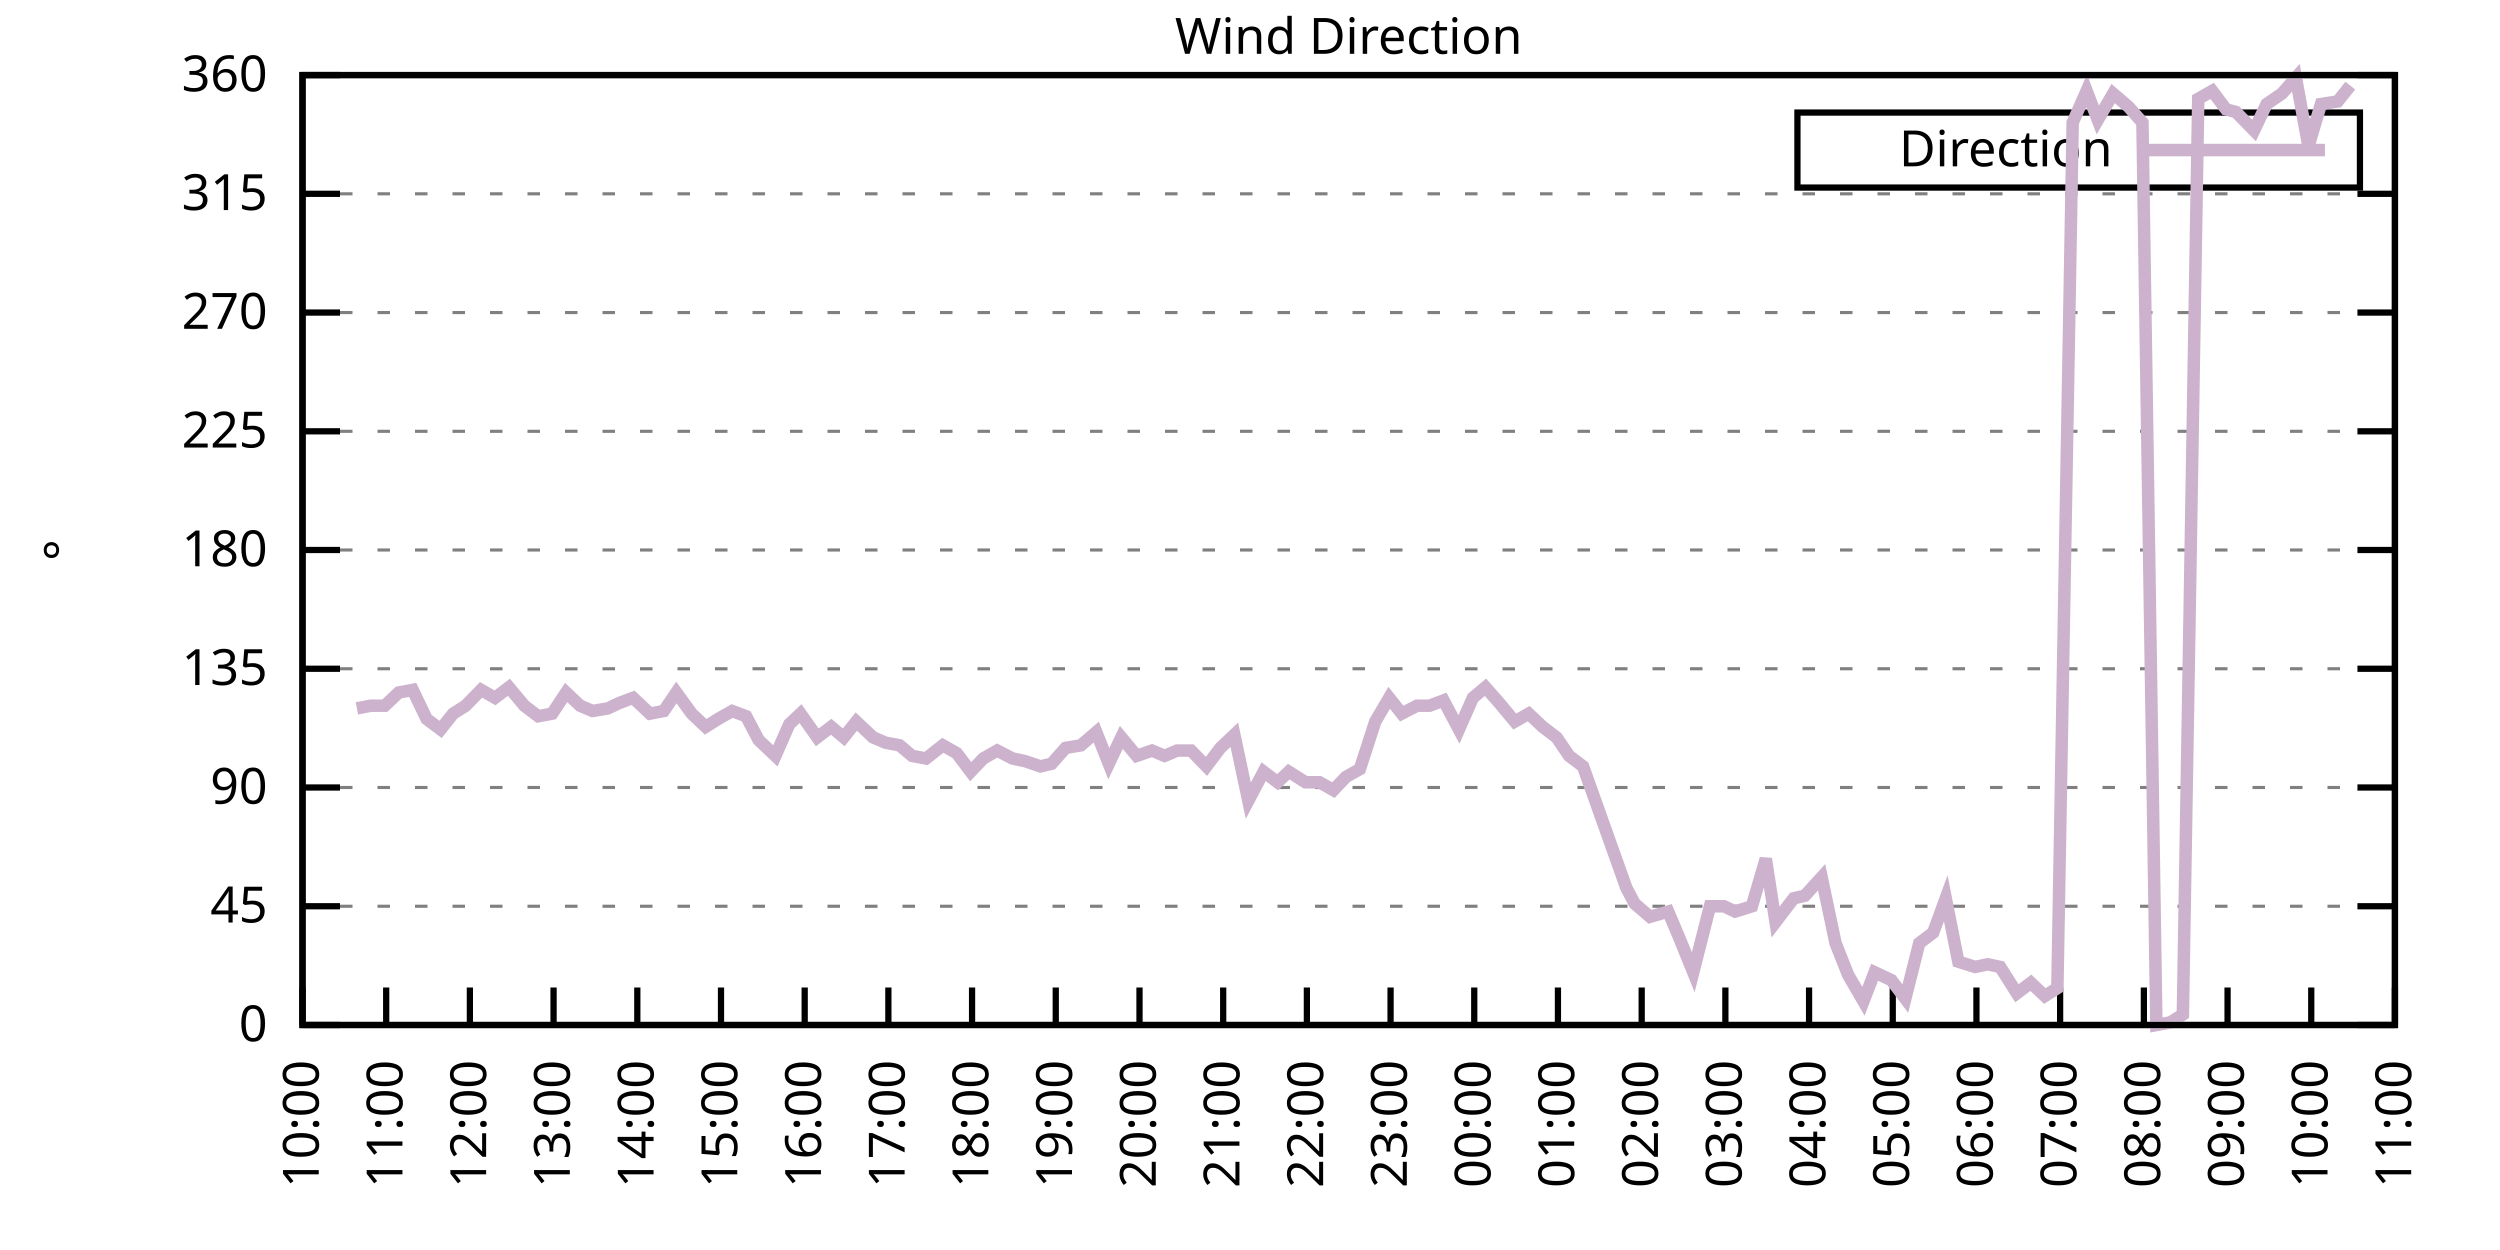
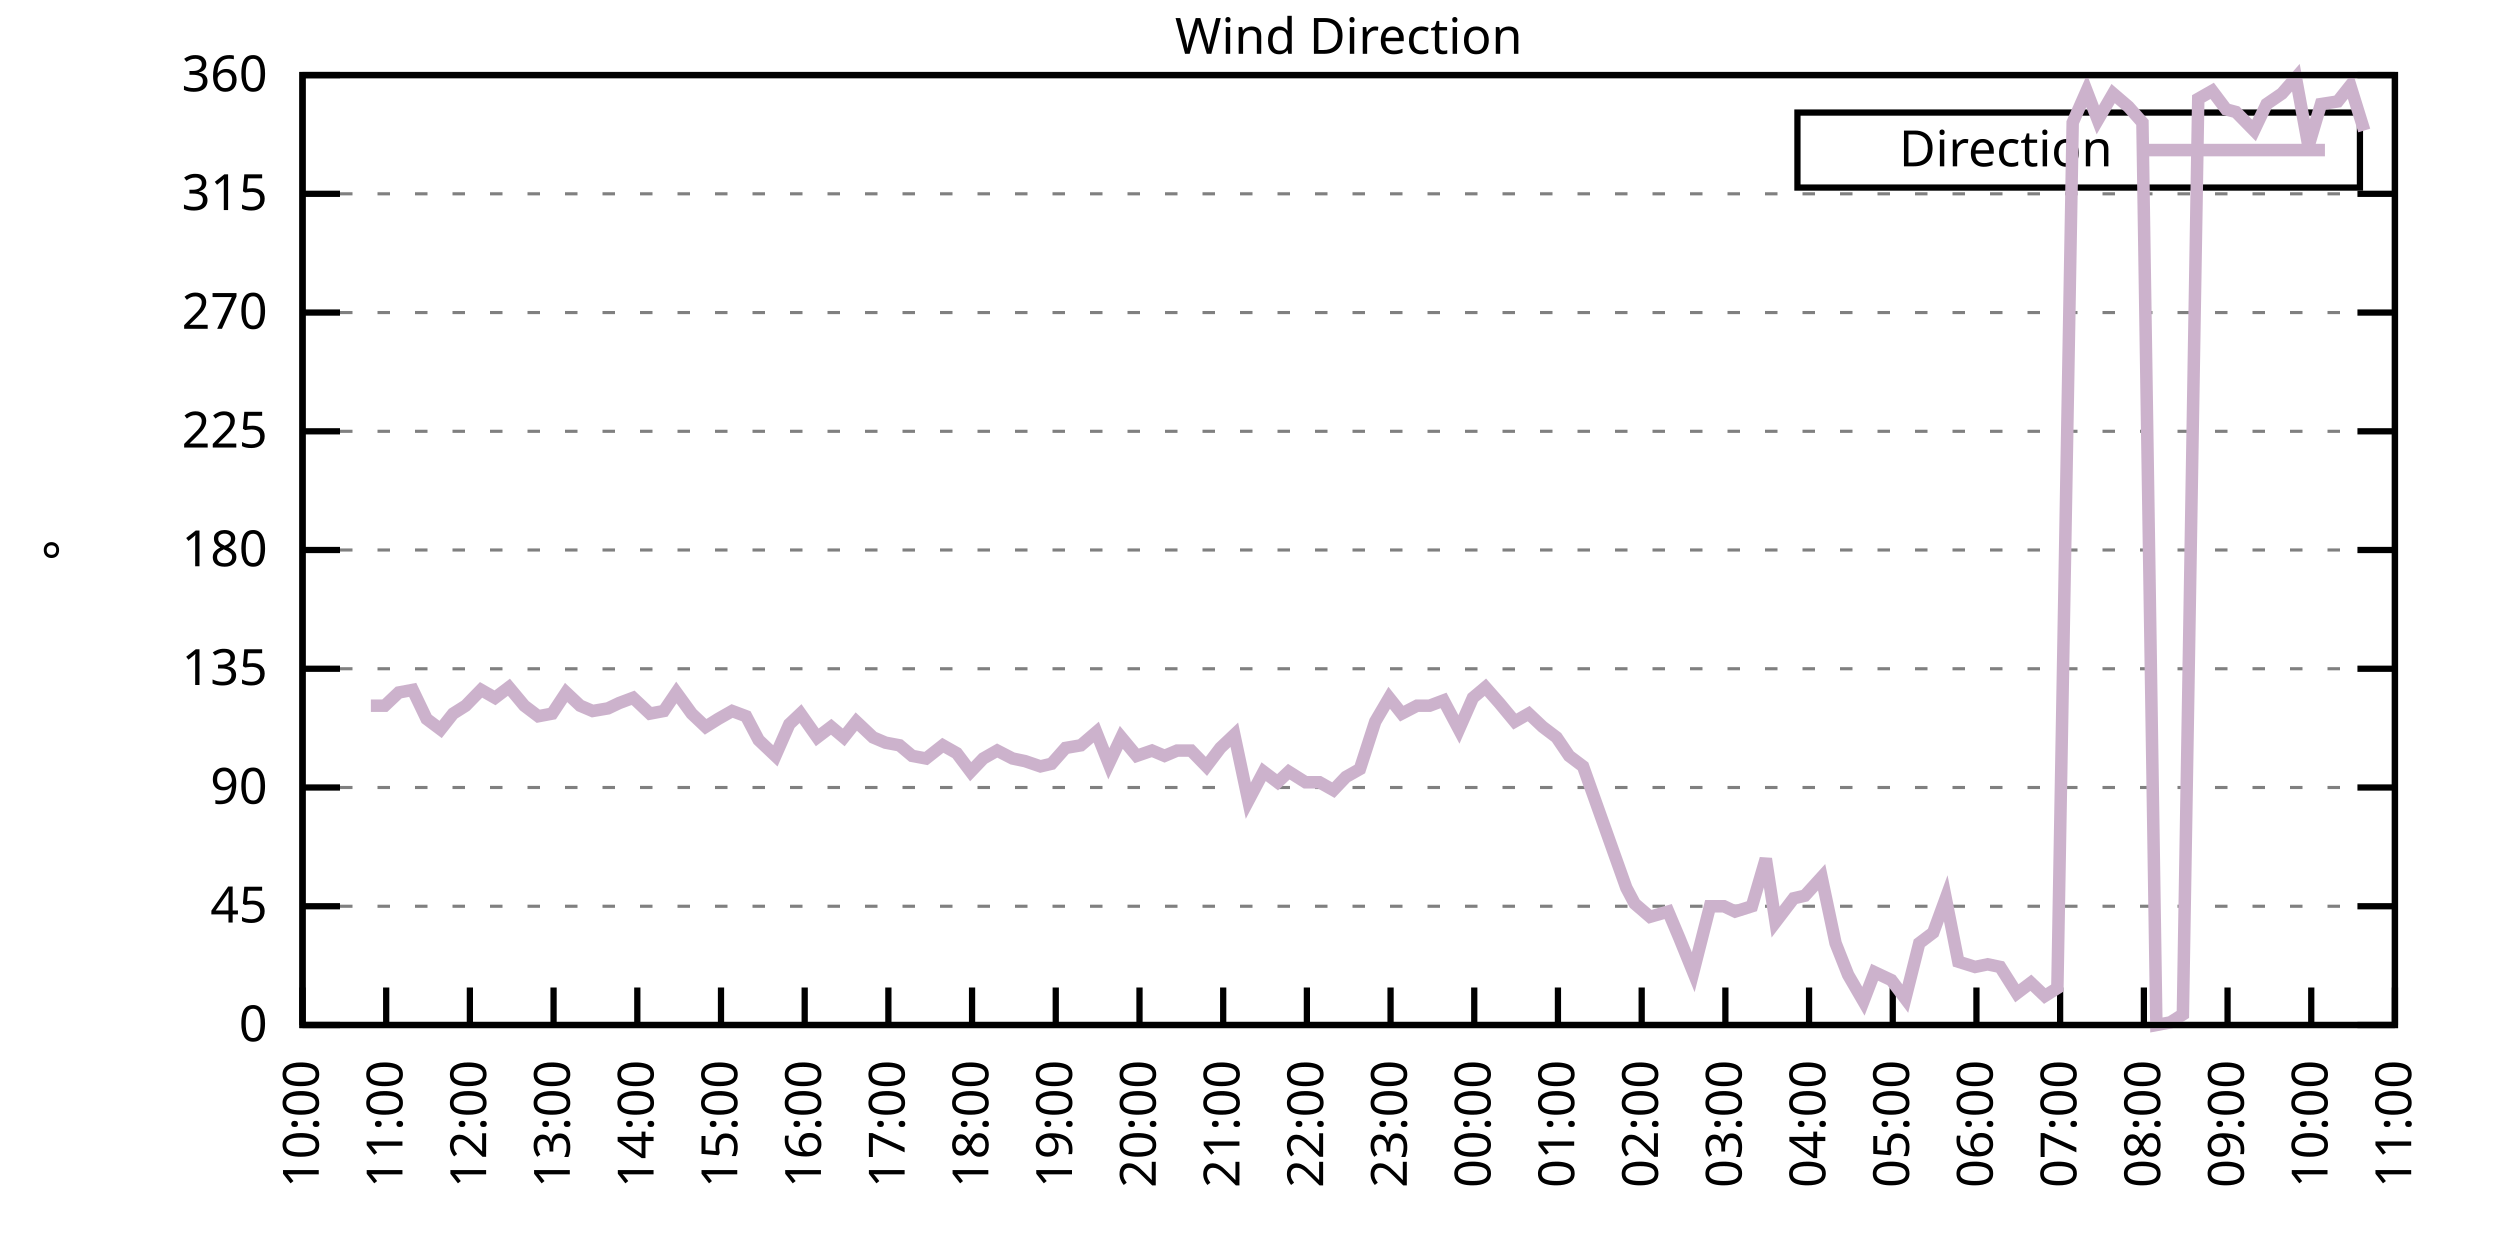
<svg xmlns="http://www.w3.org/2000/svg" xmlns:xlink="http://www.w3.org/1999/xlink" width="400" height="200" viewBox="0 0 400 200">
  <g id="gnuplot_canvas">
    <rect x="0" y="0" width="400" height="200" fill="none" />
    <defs>
      <circle id="gpDot" r="0.5" stroke-width="0.5" stroke="currentColor" />
      <path id="gpPt0" stroke-width="0.333" stroke="currentColor" d="M-1,0 h2 M0,-1 v2" />
      <path id="gpPt1" stroke-width="0.333" stroke="currentColor" d="M-1,-1 L1,1 M1,-1 L-1,1" />
      <path id="gpPt2" stroke-width="0.333" stroke="currentColor" d="M-1,0 L1,0 M0,-1 L0,1 M-1,-1 L1,1 M-1,1 L1,-1" />
      <rect id="gpPt3" stroke-width="0.333" stroke="currentColor" x="-1" y="-1" width="2" height="2" />
      <rect id="gpPt4" stroke-width="0.333" stroke="currentColor" fill="currentColor" x="-1" y="-1" width="2" height="2" />
      <circle id="gpPt5" stroke-width="0.333" stroke="currentColor" cx="0" cy="0" r="1" />
      <use xlink:href="#gpPt5" id="gpPt6" fill="currentColor" stroke="none" />
      <path id="gpPt7" stroke-width="0.333" stroke="currentColor" d="M0,-1.33 L-1.33,0.67 L1.33,0.67 z" />
      <use xlink:href="#gpPt7" id="gpPt8" fill="currentColor" stroke="none" />
      <use xlink:href="#gpPt7" id="gpPt9" stroke="currentColor" transform="rotate(180)" />
      <use xlink:href="#gpPt9" id="gpPt10" fill="currentColor" stroke="none" />
      <use xlink:href="#gpPt3" id="gpPt11" stroke="currentColor" transform="rotate(45)" />
      <use xlink:href="#gpPt11" id="gpPt12" fill="currentColor" stroke="none" />
      <path id="gpPt13" stroke-width="0.333" stroke="currentColor" d="M0,1.330 L1.265,0.411 L0.782,-1.067 L-0.782,-1.076 L-1.265,0.411 z" />
      <use xlink:href="#gpPt13" id="gpPt14" fill="currentColor" stroke="none" />
      <filter id="textbox" filterUnits="objectBoundingBox" x="0" y="0" height="1" width="1">
        <feFlood flood-color="white" flood-opacity="1" result="bgnd" />
        <feComposite in="SourceGraphic" in2="bgnd" operator="atop" />
      </filter>
      <filter id="greybox" filterUnits="objectBoundingBox" x="0" y="0" height="1" width="1">
        <feFlood flood-color="lightgrey" flood-opacity="1" result="grey" />
        <feComposite in="SourceGraphic" in2="grey" operator="atop" />
      </filter>
    </defs>
    <g fill="none" color="white" stroke="currentColor" stroke-width="1.00" stroke-linecap="butt" stroke-linejoin="miter">
</g>
    <g fill="none" color="black" stroke="currentColor" stroke-width="1.00" stroke-linecap="butt" stroke-linejoin="miter">
      <g stroke="none" shape-rendering="crispEdges">
        <polygon fill="rgb(255, 255, 255)" points="48.40,164.00 383.18,164.00 383.18,12.02 48.40,12.02 " />
      </g>
    </g>
    <g fill="none" color="black" stroke="currentColor" stroke-width="1.00" stroke-linecap="butt" stroke-linejoin="miter">
</g>
    <g fill="none" color="black" stroke="black" stroke-width="0.50" stroke-linecap="butt" stroke-linejoin="miter">
</g>
    <g fill="none" color="gray" stroke="currentColor" stroke-width="0.50" stroke-linecap="butt" stroke-linejoin="miter">
      <path stroke="gray" stroke-dasharray="2,4" class="gridline" d="M48.40,164.00 L383.19,164.00  " />
    </g>
    <g fill="none" color="gray" stroke="gray" stroke-width="1.00" stroke-linecap="butt" stroke-linejoin="miter">
</g>
    <g fill="none" color="black" stroke="currentColor" stroke-width="1.00" stroke-linecap="butt" stroke-linejoin="miter">
      <path stroke="black" d="M48.40,164.00 L54.40,164.00 M383.19,164.00 L377.19,164.00  " />
      <g transform="translate(42.80,166.60)" stroke="none" fill="black" font-family="Sans" font-size="8.00" text-anchor="end">
        <text>
          <tspan font-family="Sans"> 0</tspan>
        </text>
      </g>
    </g>
    <g fill="none" color="black" stroke="currentColor" stroke-width="1.00" stroke-linecap="butt" stroke-linejoin="miter">
</g>
    <g fill="none" color="black" stroke="black" stroke-width="0.50" stroke-linecap="butt" stroke-linejoin="miter">
</g>
    <g fill="none" color="gray" stroke="currentColor" stroke-width="0.50" stroke-linecap="butt" stroke-linejoin="miter">
      <path stroke="gray" stroke-dasharray="2,4" class="gridline" d="M48.40,145.00 L383.19,145.00  " />
    </g>
    <g fill="none" color="gray" stroke="gray" stroke-width="1.00" stroke-linecap="butt" stroke-linejoin="miter">
</g>
    <g fill="none" color="black" stroke="currentColor" stroke-width="1.00" stroke-linecap="butt" stroke-linejoin="miter">
      <path stroke="black" d="M48.40,145.00 L54.40,145.00 M383.19,145.00 L377.19,145.00  " />
      <g transform="translate(42.80,147.60)" stroke="none" fill="black" font-family="Sans" font-size="8.00" text-anchor="end">
        <text>
          <tspan font-family="Sans"> 45</tspan>
        </text>
      </g>
    </g>
    <g fill="none" color="black" stroke="currentColor" stroke-width="1.00" stroke-linecap="butt" stroke-linejoin="miter">
</g>
    <g fill="none" color="black" stroke="black" stroke-width="0.50" stroke-linecap="butt" stroke-linejoin="miter">
</g>
    <g fill="none" color="gray" stroke="currentColor" stroke-width="0.50" stroke-linecap="butt" stroke-linejoin="miter">
      <path stroke="gray" stroke-dasharray="2,4" class="gridline" d="M48.40,126.00 L383.19,126.00  " />
    </g>
    <g fill="none" color="gray" stroke="gray" stroke-width="1.00" stroke-linecap="butt" stroke-linejoin="miter">
</g>
    <g fill="none" color="black" stroke="currentColor" stroke-width="1.00" stroke-linecap="butt" stroke-linejoin="miter">
      <path stroke="black" d="M48.40,126.00 L54.40,126.00 M383.19,126.00 L377.19,126.00  " />
      <g transform="translate(42.80,128.60)" stroke="none" fill="black" font-family="Sans" font-size="8.00" text-anchor="end">
        <text>
          <tspan font-family="Sans"> 90</tspan>
        </text>
      </g>
    </g>
    <g fill="none" color="black" stroke="currentColor" stroke-width="1.00" stroke-linecap="butt" stroke-linejoin="miter">
</g>
    <g fill="none" color="black" stroke="black" stroke-width="0.50" stroke-linecap="butt" stroke-linejoin="miter">
</g>
    <g fill="none" color="gray" stroke="currentColor" stroke-width="0.50" stroke-linecap="butt" stroke-linejoin="miter">
      <path stroke="gray" stroke-dasharray="2,4" class="gridline" d="M48.40,107.00 L383.19,107.00  " />
    </g>
    <g fill="none" color="gray" stroke="gray" stroke-width="1.00" stroke-linecap="butt" stroke-linejoin="miter">
</g>
    <g fill="none" color="black" stroke="currentColor" stroke-width="1.00" stroke-linecap="butt" stroke-linejoin="miter">
      <path stroke="black" d="M48.40,107.00 L54.40,107.00 M383.19,107.00 L377.19,107.00  " />
      <g transform="translate(42.80,109.60)" stroke="none" fill="black" font-family="Sans" font-size="8.00" text-anchor="end">
        <text>
          <tspan font-family="Sans"> 135</tspan>
        </text>
      </g>
    </g>
    <g fill="none" color="black" stroke="currentColor" stroke-width="1.00" stroke-linecap="butt" stroke-linejoin="miter">
</g>
    <g fill="none" color="black" stroke="black" stroke-width="0.50" stroke-linecap="butt" stroke-linejoin="miter">
</g>
    <g fill="none" color="gray" stroke="currentColor" stroke-width="0.50" stroke-linecap="butt" stroke-linejoin="miter">
      <path stroke="gray" stroke-dasharray="2,4" class="gridline" d="M48.40,88.00 L383.19,88.00  " />
    </g>
    <g fill="none" color="gray" stroke="gray" stroke-width="1.00" stroke-linecap="butt" stroke-linejoin="miter">
</g>
    <g fill="none" color="black" stroke="currentColor" stroke-width="1.00" stroke-linecap="butt" stroke-linejoin="miter">
      <path stroke="black" d="M48.40,88.00 L54.40,88.00 M383.19,88.00 L377.19,88.00  " />
      <g transform="translate(42.80,90.60)" stroke="none" fill="black" font-family="Sans" font-size="8.00" text-anchor="end">
        <text>
          <tspan font-family="Sans"> 180</tspan>
        </text>
      </g>
    </g>
    <g fill="none" color="black" stroke="currentColor" stroke-width="1.00" stroke-linecap="butt" stroke-linejoin="miter">
</g>
    <g fill="none" color="black" stroke="black" stroke-width="0.50" stroke-linecap="butt" stroke-linejoin="miter">
</g>
    <g fill="none" color="gray" stroke="currentColor" stroke-width="0.50" stroke-linecap="butt" stroke-linejoin="miter">
      <path stroke="gray" stroke-dasharray="2,4" class="gridline" d="M48.40,69.01 L383.19,69.01  " />
    </g>
    <g fill="none" color="gray" stroke="gray" stroke-width="1.00" stroke-linecap="butt" stroke-linejoin="miter">
</g>
    <g fill="none" color="black" stroke="currentColor" stroke-width="1.00" stroke-linecap="butt" stroke-linejoin="miter">
      <path stroke="black" d="M48.40,69.01 L54.40,69.01 M383.19,69.01 L377.19,69.01  " />
      <g transform="translate(42.80,71.61)" stroke="none" fill="black" font-family="Sans" font-size="8.00" text-anchor="end">
        <text>
          <tspan font-family="Sans"> 225</tspan>
        </text>
      </g>
    </g>
    <g fill="none" color="black" stroke="currentColor" stroke-width="1.00" stroke-linecap="butt" stroke-linejoin="miter">
</g>
    <g fill="none" color="black" stroke="black" stroke-width="0.50" stroke-linecap="butt" stroke-linejoin="miter">
</g>
    <g fill="none" color="gray" stroke="currentColor" stroke-width="0.50" stroke-linecap="butt" stroke-linejoin="miter">
      <path stroke="gray" stroke-dasharray="2,4" class="gridline" d="M48.40,50.01 L383.19,50.01  " />
    </g>
    <g fill="none" color="gray" stroke="gray" stroke-width="1.00" stroke-linecap="butt" stroke-linejoin="miter">
</g>
    <g fill="none" color="black" stroke="currentColor" stroke-width="1.00" stroke-linecap="butt" stroke-linejoin="miter">
      <path stroke="black" d="M48.40,50.01 L54.40,50.01 M383.19,50.01 L377.19,50.01  " />
      <g transform="translate(42.80,52.61)" stroke="none" fill="black" font-family="Sans" font-size="8.00" text-anchor="end">
        <text>
          <tspan font-family="Sans"> 270</tspan>
        </text>
      </g>
    </g>
    <g fill="none" color="black" stroke="currentColor" stroke-width="1.00" stroke-linecap="butt" stroke-linejoin="miter">
</g>
    <g fill="none" color="black" stroke="black" stroke-width="0.50" stroke-linecap="butt" stroke-linejoin="miter">
</g>
    <g fill="none" color="gray" stroke="currentColor" stroke-width="0.50" stroke-linecap="butt" stroke-linejoin="miter">
      <path stroke="gray" stroke-dasharray="2,4" class="gridline" d="M48.40,31.01 L383.19,31.01  " />
    </g>
    <g fill="none" color="gray" stroke="gray" stroke-width="1.00" stroke-linecap="butt" stroke-linejoin="miter">
</g>
    <g fill="none" color="black" stroke="currentColor" stroke-width="1.00" stroke-linecap="butt" stroke-linejoin="miter">
      <path stroke="black" d="M48.40,31.01 L54.40,31.01 M383.19,31.01 L377.19,31.01  " />
      <g transform="translate(42.80,33.61)" stroke="none" fill="black" font-family="Sans" font-size="8.00" text-anchor="end">
        <text>
          <tspan font-family="Sans"> 315</tspan>
        </text>
      </g>
    </g>
    <g fill="none" color="black" stroke="currentColor" stroke-width="1.00" stroke-linecap="butt" stroke-linejoin="miter">
</g>
    <g fill="none" color="black" stroke="black" stroke-width="0.50" stroke-linecap="butt" stroke-linejoin="miter">
</g>
    <g fill="none" color="gray" stroke="currentColor" stroke-width="0.50" stroke-linecap="butt" stroke-linejoin="miter">
      <path stroke="gray" stroke-dasharray="2,4" class="gridline" d="M48.40,12.01 L383.19,12.01  " />
    </g>
    <g fill="none" color="gray" stroke="gray" stroke-width="1.00" stroke-linecap="butt" stroke-linejoin="miter">
</g>
    <g fill="none" color="black" stroke="currentColor" stroke-width="1.00" stroke-linecap="butt" stroke-linejoin="miter">
      <path stroke="black" d="M48.40,12.01 L54.40,12.01 M383.19,12.01 L377.19,12.01  " />
      <g transform="translate(42.80,14.61)" stroke="none" fill="black" font-family="Sans" font-size="8.00" text-anchor="end">
        <text>
          <tspan font-family="Sans"> 360</tspan>
        </text>
      </g>
    </g>
    <g fill="none" color="black" stroke="currentColor" stroke-width="1.00" stroke-linecap="butt" stroke-linejoin="miter">
      <path stroke="black" d="M48.40,164.00 L48.40,158.00  " />
      <g transform="translate(51.00,169.60) rotate(270.00)" stroke="none" fill="black" font-family="Sans" font-size="8.00" text-anchor="end">
        <text>
          <tspan font-family="Sans">10:00</tspan>
        </text>
      </g>
    </g>
    <g fill="none" color="black" stroke="currentColor" stroke-width="1.00" stroke-linecap="butt" stroke-linejoin="miter">
      <path stroke="black" d="M61.79,164.00 L61.79,158.00  " />
      <g transform="translate(64.39,169.60) rotate(270.00)" stroke="none" fill="black" font-family="Sans" font-size="8.00" text-anchor="end">
        <text>
          <tspan font-family="Sans">11:00</tspan>
        </text>
      </g>
    </g>
    <g fill="none" color="black" stroke="currentColor" stroke-width="1.00" stroke-linecap="butt" stroke-linejoin="miter">
      <path stroke="black" d="M75.18,164.00 L75.18,158.00  " />
      <g transform="translate(77.78,169.60) rotate(270.00)" stroke="none" fill="black" font-family="Sans" font-size="8.00" text-anchor="end">
        <text>
          <tspan font-family="Sans">12:00</tspan>
        </text>
      </g>
    </g>
    <g fill="none" color="black" stroke="currentColor" stroke-width="1.00" stroke-linecap="butt" stroke-linejoin="miter">
      <path stroke="black" d="M88.57,164.00 L88.57,158.00  " />
      <g transform="translate(91.17,169.60) rotate(270.00)" stroke="none" fill="black" font-family="Sans" font-size="8.00" text-anchor="end">
        <text>
          <tspan font-family="Sans">13:00</tspan>
        </text>
      </g>
    </g>
    <g fill="none" color="black" stroke="currentColor" stroke-width="1.00" stroke-linecap="butt" stroke-linejoin="miter">
      <path stroke="black" d="M101.97,164.00 L101.97,158.00  " />
      <g transform="translate(104.57,169.60) rotate(270.00)" stroke="none" fill="black" font-family="Sans" font-size="8.00" text-anchor="end">
        <text>
          <tspan font-family="Sans">14:00</tspan>
        </text>
      </g>
    </g>
    <g fill="none" color="black" stroke="currentColor" stroke-width="1.00" stroke-linecap="butt" stroke-linejoin="miter">
      <path stroke="black" d="M115.36,164.00 L115.36,158.00  " />
      <g transform="translate(117.96,169.60) rotate(270.00)" stroke="none" fill="black" font-family="Sans" font-size="8.00" text-anchor="end">
        <text>
          <tspan font-family="Sans">15:00</tspan>
        </text>
      </g>
    </g>
    <g fill="none" color="black" stroke="currentColor" stroke-width="1.00" stroke-linecap="butt" stroke-linejoin="miter">
      <path stroke="black" d="M128.75,164.00 L128.75,158.00  " />
      <g transform="translate(131.35,169.60) rotate(270.00)" stroke="none" fill="black" font-family="Sans" font-size="8.00" text-anchor="end">
        <text>
          <tspan font-family="Sans">16:00</tspan>
        </text>
      </g>
    </g>
    <g fill="none" color="black" stroke="currentColor" stroke-width="1.00" stroke-linecap="butt" stroke-linejoin="miter">
      <path stroke="black" d="M142.14,164.00 L142.14,158.00  " />
      <g transform="translate(144.74,169.60) rotate(270.00)" stroke="none" fill="black" font-family="Sans" font-size="8.00" text-anchor="end">
        <text>
          <tspan font-family="Sans">17:00</tspan>
        </text>
      </g>
    </g>
    <g fill="none" color="black" stroke="currentColor" stroke-width="1.00" stroke-linecap="butt" stroke-linejoin="miter">
      <path stroke="black" d="M155.53,164.00 L155.53,158.00  " />
      <g transform="translate(158.13,169.60) rotate(270.00)" stroke="none" fill="black" font-family="Sans" font-size="8.00" text-anchor="end">
        <text>
          <tspan font-family="Sans">18:00</tspan>
        </text>
      </g>
    </g>
    <g fill="none" color="black" stroke="currentColor" stroke-width="1.00" stroke-linecap="butt" stroke-linejoin="miter">
      <path stroke="black" d="M168.92,164.00 L168.92,158.00  " />
      <g transform="translate(171.52,169.60) rotate(270.00)" stroke="none" fill="black" font-family="Sans" font-size="8.00" text-anchor="end">
        <text>
          <tspan font-family="Sans">19:00</tspan>
        </text>
      </g>
    </g>
    <g fill="none" color="black" stroke="currentColor" stroke-width="1.00" stroke-linecap="butt" stroke-linejoin="miter">
      <path stroke="black" d="M182.32,164.00 L182.32,158.00  " />
      <g transform="translate(184.92,169.60) rotate(270.00)" stroke="none" fill="black" font-family="Sans" font-size="8.00" text-anchor="end">
        <text>
          <tspan font-family="Sans">20:00</tspan>
        </text>
      </g>
    </g>
    <g fill="none" color="black" stroke="currentColor" stroke-width="1.00" stroke-linecap="butt" stroke-linejoin="miter">
      <path stroke="black" d="M195.71,164.00 L195.71,158.00  " />
      <g transform="translate(198.31,169.60) rotate(270.00)" stroke="none" fill="black" font-family="Sans" font-size="8.00" text-anchor="end">
        <text>
          <tspan font-family="Sans">21:00</tspan>
        </text>
      </g>
    </g>
    <g fill="none" color="black" stroke="currentColor" stroke-width="1.00" stroke-linecap="butt" stroke-linejoin="miter">
      <path stroke="black" d="M209.10,164.00 L209.10,158.00  " />
      <g transform="translate(211.70,169.60) rotate(270.00)" stroke="none" fill="black" font-family="Sans" font-size="8.00" text-anchor="end">
        <text>
          <tspan font-family="Sans">22:00</tspan>
        </text>
      </g>
    </g>
    <g fill="none" color="black" stroke="currentColor" stroke-width="1.00" stroke-linecap="butt" stroke-linejoin="miter">
      <path stroke="black" d="M222.49,164.00 L222.49,158.00  " />
      <g transform="translate(225.09,169.60) rotate(270.00)" stroke="none" fill="black" font-family="Sans" font-size="8.00" text-anchor="end">
        <text>
          <tspan font-family="Sans">23:00</tspan>
        </text>
      </g>
    </g>
    <g fill="none" color="black" stroke="currentColor" stroke-width="1.00" stroke-linecap="butt" stroke-linejoin="miter">
      <path stroke="black" d="M235.88,164.00 L235.88,158.00  " />
      <g transform="translate(238.48,169.60) rotate(270.00)" stroke="none" fill="black" font-family="Sans" font-size="8.00" text-anchor="end">
        <text>
          <tspan font-family="Sans">00:00</tspan>
        </text>
      </g>
    </g>
    <g fill="none" color="black" stroke="currentColor" stroke-width="1.00" stroke-linecap="butt" stroke-linejoin="miter">
      <path stroke="black" d="M249.27,164.00 L249.27,158.00  " />
      <g transform="translate(251.87,169.60) rotate(270.00)" stroke="none" fill="black" font-family="Sans" font-size="8.00" text-anchor="end">
        <text>
          <tspan font-family="Sans">01:00</tspan>
        </text>
      </g>
    </g>
    <g fill="none" color="black" stroke="currentColor" stroke-width="1.00" stroke-linecap="butt" stroke-linejoin="miter">
      <path stroke="black" d="M262.67,164.00 L262.67,158.00  " />
      <g transform="translate(265.27,169.60) rotate(270.00)" stroke="none" fill="black" font-family="Sans" font-size="8.00" text-anchor="end">
        <text>
          <tspan font-family="Sans">02:00</tspan>
        </text>
      </g>
    </g>
    <g fill="none" color="black" stroke="currentColor" stroke-width="1.00" stroke-linecap="butt" stroke-linejoin="miter">
      <path stroke="black" d="M276.06,164.00 L276.06,158.00  " />
      <g transform="translate(278.66,169.60) rotate(270.00)" stroke="none" fill="black" font-family="Sans" font-size="8.00" text-anchor="end">
        <text>
          <tspan font-family="Sans">03:00</tspan>
        </text>
      </g>
    </g>
    <g fill="none" color="black" stroke="currentColor" stroke-width="1.00" stroke-linecap="butt" stroke-linejoin="miter">
      <path stroke="black" d="M289.45,164.00 L289.45,158.00  " />
      <g transform="translate(292.05,169.60) rotate(270.00)" stroke="none" fill="black" font-family="Sans" font-size="8.00" text-anchor="end">
        <text>
          <tspan font-family="Sans">04:00</tspan>
        </text>
      </g>
    </g>
    <g fill="none" color="black" stroke="currentColor" stroke-width="1.00" stroke-linecap="butt" stroke-linejoin="miter">
      <path stroke="black" d="M302.84,164.00 L302.84,158.00  " />
      <g transform="translate(305.44,169.60) rotate(270.00)" stroke="none" fill="black" font-family="Sans" font-size="8.00" text-anchor="end">
        <text>
          <tspan font-family="Sans">05:00</tspan>
        </text>
      </g>
    </g>
    <g fill="none" color="black" stroke="currentColor" stroke-width="1.00" stroke-linecap="butt" stroke-linejoin="miter">
      <path stroke="black" d="M316.23,164.00 L316.23,158.00  " />
      <g transform="translate(318.83,169.60) rotate(270.00)" stroke="none" fill="black" font-family="Sans" font-size="8.00" text-anchor="end">
        <text>
          <tspan font-family="Sans">06:00</tspan>
        </text>
      </g>
    </g>
    <g fill="none" color="black" stroke="currentColor" stroke-width="1.00" stroke-linecap="butt" stroke-linejoin="miter">
      <path stroke="black" d="M329.62,164.00 L329.62,158.00  " />
      <g transform="translate(332.22,169.60) rotate(270.00)" stroke="none" fill="black" font-family="Sans" font-size="8.00" text-anchor="end">
        <text>
          <tspan font-family="Sans">07:00</tspan>
        </text>
      </g>
    </g>
    <g fill="none" color="black" stroke="currentColor" stroke-width="1.00" stroke-linecap="butt" stroke-linejoin="miter">
      <path stroke="black" d="M343.02,164.00 L343.02,158.00  " />
      <g transform="translate(345.62,169.60) rotate(270.00)" stroke="none" fill="black" font-family="Sans" font-size="8.00" text-anchor="end">
        <text>
          <tspan font-family="Sans">08:00</tspan>
        </text>
      </g>
    </g>
    <g fill="none" color="black" stroke="currentColor" stroke-width="1.00" stroke-linecap="butt" stroke-linejoin="miter">
      <path stroke="black" d="M356.41,164.00 L356.41,158.00  " />
      <g transform="translate(359.01,169.60) rotate(270.00)" stroke="none" fill="black" font-family="Sans" font-size="8.00" text-anchor="end">
        <text>
          <tspan font-family="Sans">09:00</tspan>
        </text>
      </g>
    </g>
    <g fill="none" color="black" stroke="currentColor" stroke-width="1.00" stroke-linecap="butt" stroke-linejoin="miter">
      <path stroke="black" d="M369.80,164.00 L369.80,158.00  " />
      <g transform="translate(372.40,169.60) rotate(270.00)" stroke="none" fill="black" font-family="Sans" font-size="8.00" text-anchor="end">
        <text>
          <tspan font-family="Sans">10:00</tspan>
        </text>
      </g>
    </g>
    <g fill="none" color="black" stroke="currentColor" stroke-width="1.00" stroke-linecap="butt" stroke-linejoin="miter">
      <path stroke="black" d="M383.19,164.00 L383.19,158.00  " />
      <g transform="translate(385.79,169.60) rotate(270.00)" stroke="none" fill="black" font-family="Sans" font-size="8.00" text-anchor="end">
        <text>
          <tspan font-family="Sans">11:00</tspan>
        </text>
      </g>
    </g>
    <g fill="none" color="black" stroke="currentColor" stroke-width="1.00" stroke-linecap="butt" stroke-linejoin="miter">
</g>
    <g fill="none" color="black" stroke="currentColor" stroke-width="1.00" stroke-linecap="butt" stroke-linejoin="miter">
      <path stroke="black" d="M48.40,12.01 L48.40,164.00 L383.19,164.00 L383.19,12.01 L48.40,12.01 Z  " />
    </g>
    <g fill="none" color="black" stroke="currentColor" stroke-width="1.00" stroke-linecap="butt" stroke-linejoin="miter">
</g>
    <g fill="none" color="black" stroke="currentColor" stroke-width="1.00" stroke-linecap="butt" stroke-linejoin="miter">
      <path stroke="black" d="M287.59,30.01 L287.59,18.01 L377.59,18.01 L377.59,30.01 L287.59,30.01 Z  " />
    </g>
    <g id="Wind_direction_plot_1">
      <g fill="none" color="white" stroke="black" stroke-width="2.00" stroke-linecap="butt" stroke-linejoin="miter">
</g>
      <g fill="none" color="black" stroke="currentColor" stroke-width="2.00" stroke-linecap="butt" stroke-linejoin="miter">
        <g transform="translate(337.99,26.61)" stroke="none" fill="black" font-family="Sans" font-size="8.00" text-anchor="end">
          <text>
            <tspan font-family="Sans">Direction</tspan>
          </text>
        </g>
      </g>
      <g fill="none" color="black" stroke="currentColor" stroke-width="2.00" stroke-linecap="butt" stroke-linejoin="miter">
-         <path stroke="rgb(204, 178, 204)" d="M343.59,24.01 L371.99,24.01 M57.10,113.34 L59.34,112.91 L61.57,112.91 L63.80,110.80 L66.03,110.38 L68.26,115.03   L70.50,116.71 L72.50,114.18 L74.51,112.91 L76.97,110.38 L79.20,111.65 L81.43,109.96 L83.89,112.91 L86.12,114.60   L88.35,114.18 L90.58,110.80 L92.82,112.91 L94.82,113.76 L97.28,113.34 L99.06,112.49 L101.30,111.65 L103.98,114.18   L106.21,113.76 L108.22,110.80 L110.67,114.18 L112.90,116.29 L114.91,115.03 L117.14,113.76 L119.38,114.60 L121.38,118.40   L124.06,120.94 L126.29,115.87 L128.08,114.18 L130.76,117.98 L132.99,116.29 L135.00,117.98 L137.01,115.45 L139.69,117.98   L141.69,118.83 L143.93,119.25 L145.94,120.94 L148.17,121.36 L150.85,119.25 L153.08,120.51 L155.31,123.47 L157.32,121.36   L159.55,120.09 L162.01,121.36 L164.01,121.78 L166.47,122.62 L168.25,122.20 L170.49,119.67 L172.94,119.25 L175.40,117.14   L177.41,122.20 L179.41,117.98 L181.87,120.94 L184.32,120.09 L186.33,120.94 L188.34,120.09 L190.57,120.09 L193.03,122.62   L195.26,119.67 L197.49,117.56 L199.73,128.11 L202.18,123.47 L204.41,125.16 L206.20,123.47 L208.88,125.16 L211.11,125.16   L213.34,126.42 L215.35,124.31 L217.58,123.05 L220.04,115.45 L222.27,111.65 L224.28,114.18 L226.73,112.91 L228.74,112.91   L230.97,112.07 L233.43,116.71 L235.66,111.65 L237.67,109.96 L239.90,112.49 L242.36,115.45 L244.59,114.18 L246.82,116.29   L249.05,117.98 L251.06,120.94 L253.29,122.62 L260.21,142.05 L261.55,144.58 L264.00,146.69 L266.91,145.85 L268.69,150.07   L270.92,155.56 L273.60,145.00 L275.83,145.00 L277.62,145.85 L280.30,145.00 L282.53,137.40 L284.09,147.53 L286.99,143.73   L288.78,143.31 L291.46,140.36 L293.69,150.91 L295.70,155.98 L298.15,160.20 L299.94,155.56 L302.62,156.82 L304.85,159.78   L307.08,150.91 L309.31,149.22 L311.32,143.73 L313.33,153.87 L316.01,154.71 L318.02,154.29 L320.03,154.71 L322.70,158.93   L324.94,157.24 L327.17,159.36 L329.18,158.09 L331.63,19.61 L333.86,14.54 L335.65,19.19 L338.10,14.97 L340.56,17.08   L342.79,19.61 L345.02,164.00 L347.26,163.58 L349.26,162.31 L351.72,15.81 L353.95,14.54 L356.18,17.50 L357.75,17.92   L360.65,20.88 L362.66,16.65 L365.11,14.97 L367.34,12.43 L369.35,23.41 L371.36,16.65 L374.04,16.23 L376.05,13.70    " />
+         <path stroke="rgb(204, 178, 204)" d="M343.59,24.01 L371.99,24.01 M59.34,112.91 L61.57,112.91 L63.80,110.80 L66.03,110.38 L68.26,115.03 L70.50,116.71   L72.50,114.18 L74.51,112.91 L76.97,110.38 L79.20,111.65 L81.43,109.96 L83.89,112.91 L86.12,114.60 L88.35,114.18   L90.58,110.80 L92.82,112.91 L94.82,113.76 L97.28,113.34 L99.06,112.49 L101.30,111.65 L103.98,114.18 L106.21,113.76   L108.22,110.80 L110.67,114.18 L112.90,116.29 L114.91,115.03 L117.14,113.76 L119.38,114.60 L121.38,118.40 L124.06,120.94   L126.29,115.87 L128.08,114.18 L130.76,117.98 L132.99,116.29 L135.00,117.98 L137.01,115.45 L139.69,117.98 L141.69,118.83   L143.93,119.25 L145.94,120.94 L148.17,121.36 L150.85,119.25 L153.08,120.51 L155.31,123.47 L157.32,121.36 L159.55,120.09   L162.01,121.36 L164.01,121.78 L166.47,122.62 L168.25,122.20 L170.49,119.67 L172.94,119.25 L175.40,117.14 L177.41,122.20   L179.41,117.98 L181.87,120.94 L184.32,120.09 L186.33,120.94 L188.34,120.09 L190.57,120.09 L193.03,122.62 L195.26,119.67   L197.49,117.56 L199.73,128.11 L202.18,123.47 L204.41,125.16 L206.20,123.47 L208.88,125.16 L211.11,125.16 L213.34,126.42   L215.35,124.31 L217.58,123.05 L220.04,115.45 L222.27,111.65 L224.28,114.18 L226.73,112.91 L228.74,112.91 L230.97,112.07   L233.43,116.71 L235.66,111.65 L237.67,109.96 L239.90,112.49 L242.36,115.45 L244.59,114.18 L246.82,116.29 L249.05,117.98   L251.06,120.94 L253.29,122.62 L260.21,142.05 L261.55,144.58 L264.00,146.69 L266.91,145.85 L268.69,150.07 L270.92,155.56   L273.60,145.00 L275.83,145.00 L277.62,145.85 L280.30,145.00 L282.53,137.40 L284.09,147.53 L286.99,143.73 L288.78,143.31   L291.46,140.36 L293.69,150.91 L295.70,155.98 L298.15,160.20 L299.94,155.56 L302.62,156.82 L304.85,159.78 L307.08,150.91   L309.31,149.22 L311.32,143.73 L313.33,153.87 L316.01,154.71 L318.02,154.29 L320.03,154.71 L322.70,158.93 L324.94,157.24   L327.17,159.36 L329.18,158.09 L331.63,19.61 L333.86,14.54 L335.65,19.19 L338.10,14.97 L340.56,17.08 L342.79,19.61   L345.02,164.00 L347.26,163.58 L349.26,162.31 L351.72,15.81 L353.95,14.54 L356.18,17.50 L357.75,17.92 L360.65,20.88   L362.66,16.65 L365.11,14.97 L367.34,12.43 L369.35,23.41 L371.36,16.65 L374.04,16.23 L376.05,13.70 L378.28,20.88    " />
      </g>
    </g>
    <g fill="none" color="black" stroke="currentColor" stroke-width="2.00" stroke-linecap="butt" stroke-linejoin="miter">
</g>
    <g fill="none" color="black" stroke="black" stroke-width="1.00" stroke-linecap="butt" stroke-linejoin="miter">
</g>
    <g fill="none" color="black" stroke="currentColor" stroke-width="1.00" stroke-linecap="butt" stroke-linejoin="miter">
      <path stroke="black" d="M48.40,12.01 L48.40,164.00 L383.19,164.00 L383.19,12.01 L48.40,12.01 Z  " />
      <g transform="translate(12.80,88.01) rotate(270.00)" stroke="none" fill="black" font-family="Sans" font-size="8.00" text-anchor="middle">
        <text>
          <tspan font-family="Sans">°</tspan>
        </text>
      </g>
    </g>
    <g fill="none" color="black" stroke="currentColor" stroke-width="1.00" stroke-linecap="butt" stroke-linejoin="miter">
</g>
    <g fill="none" color="black" stroke="currentColor" stroke-width="1.00" stroke-linecap="butt" stroke-linejoin="miter">
      <g transform="translate(215.79,8.61)" stroke="none" fill="black" font-family="Sans" font-size="8.00" text-anchor="middle">
        <text>
          <tspan font-family="Sans">Wind Direction</tspan>
        </text>
      </g>
    </g>
    <g fill="none" color="black" stroke="currentColor" stroke-width="1.00" stroke-linecap="butt" stroke-linejoin="miter">
</g>
  </g>
</svg>
